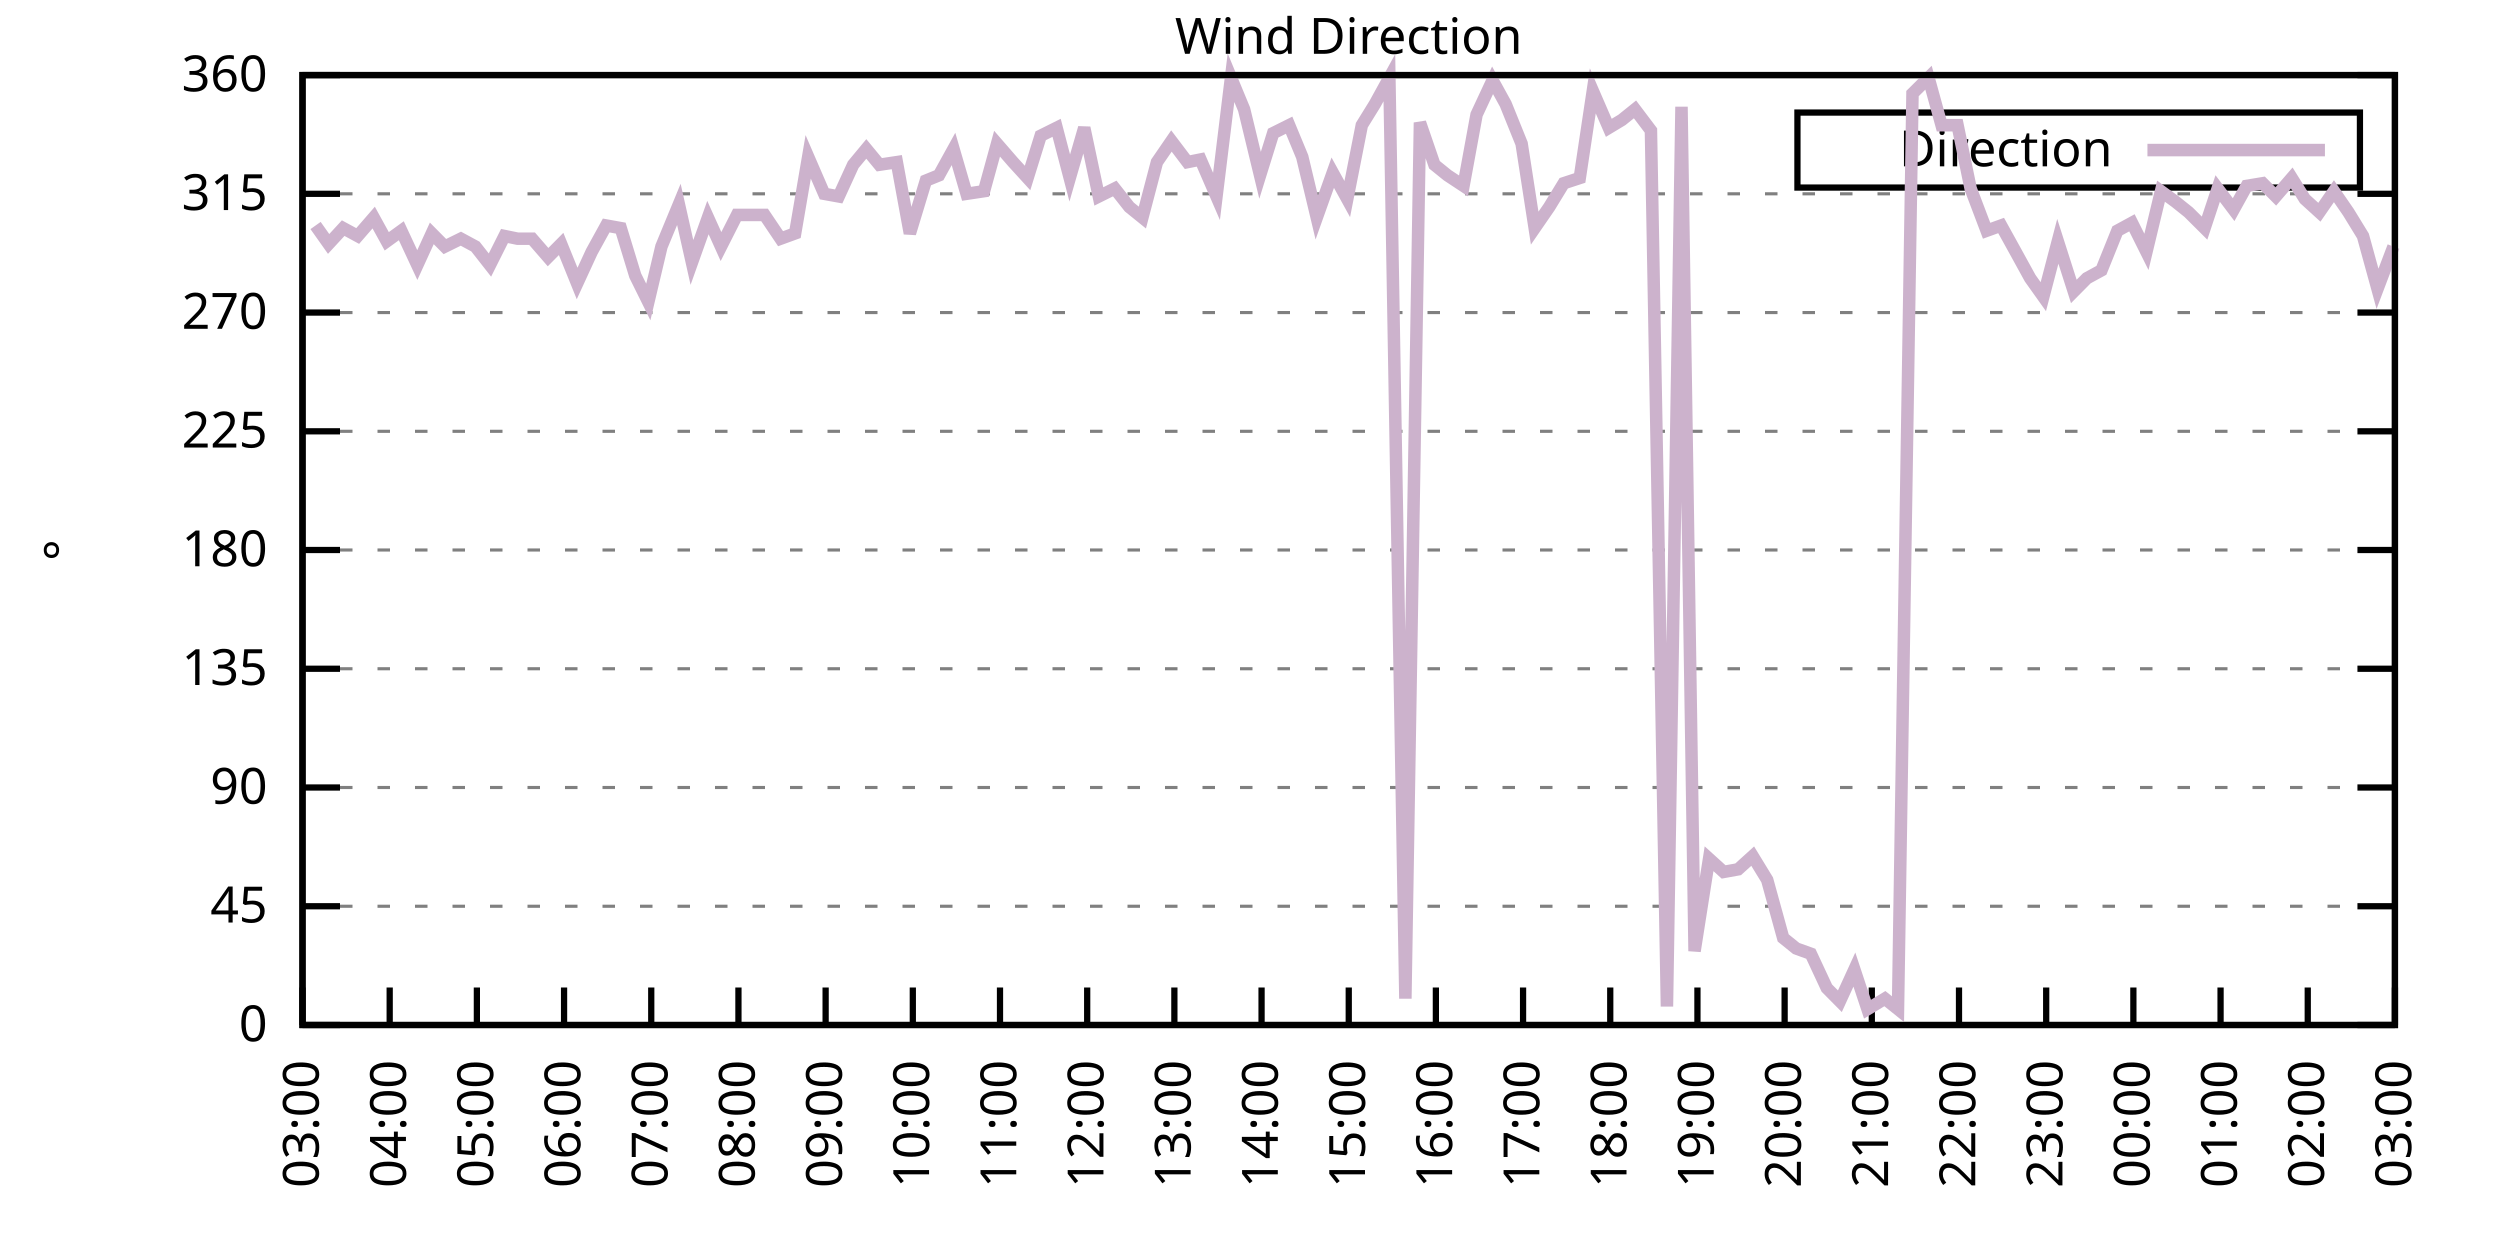
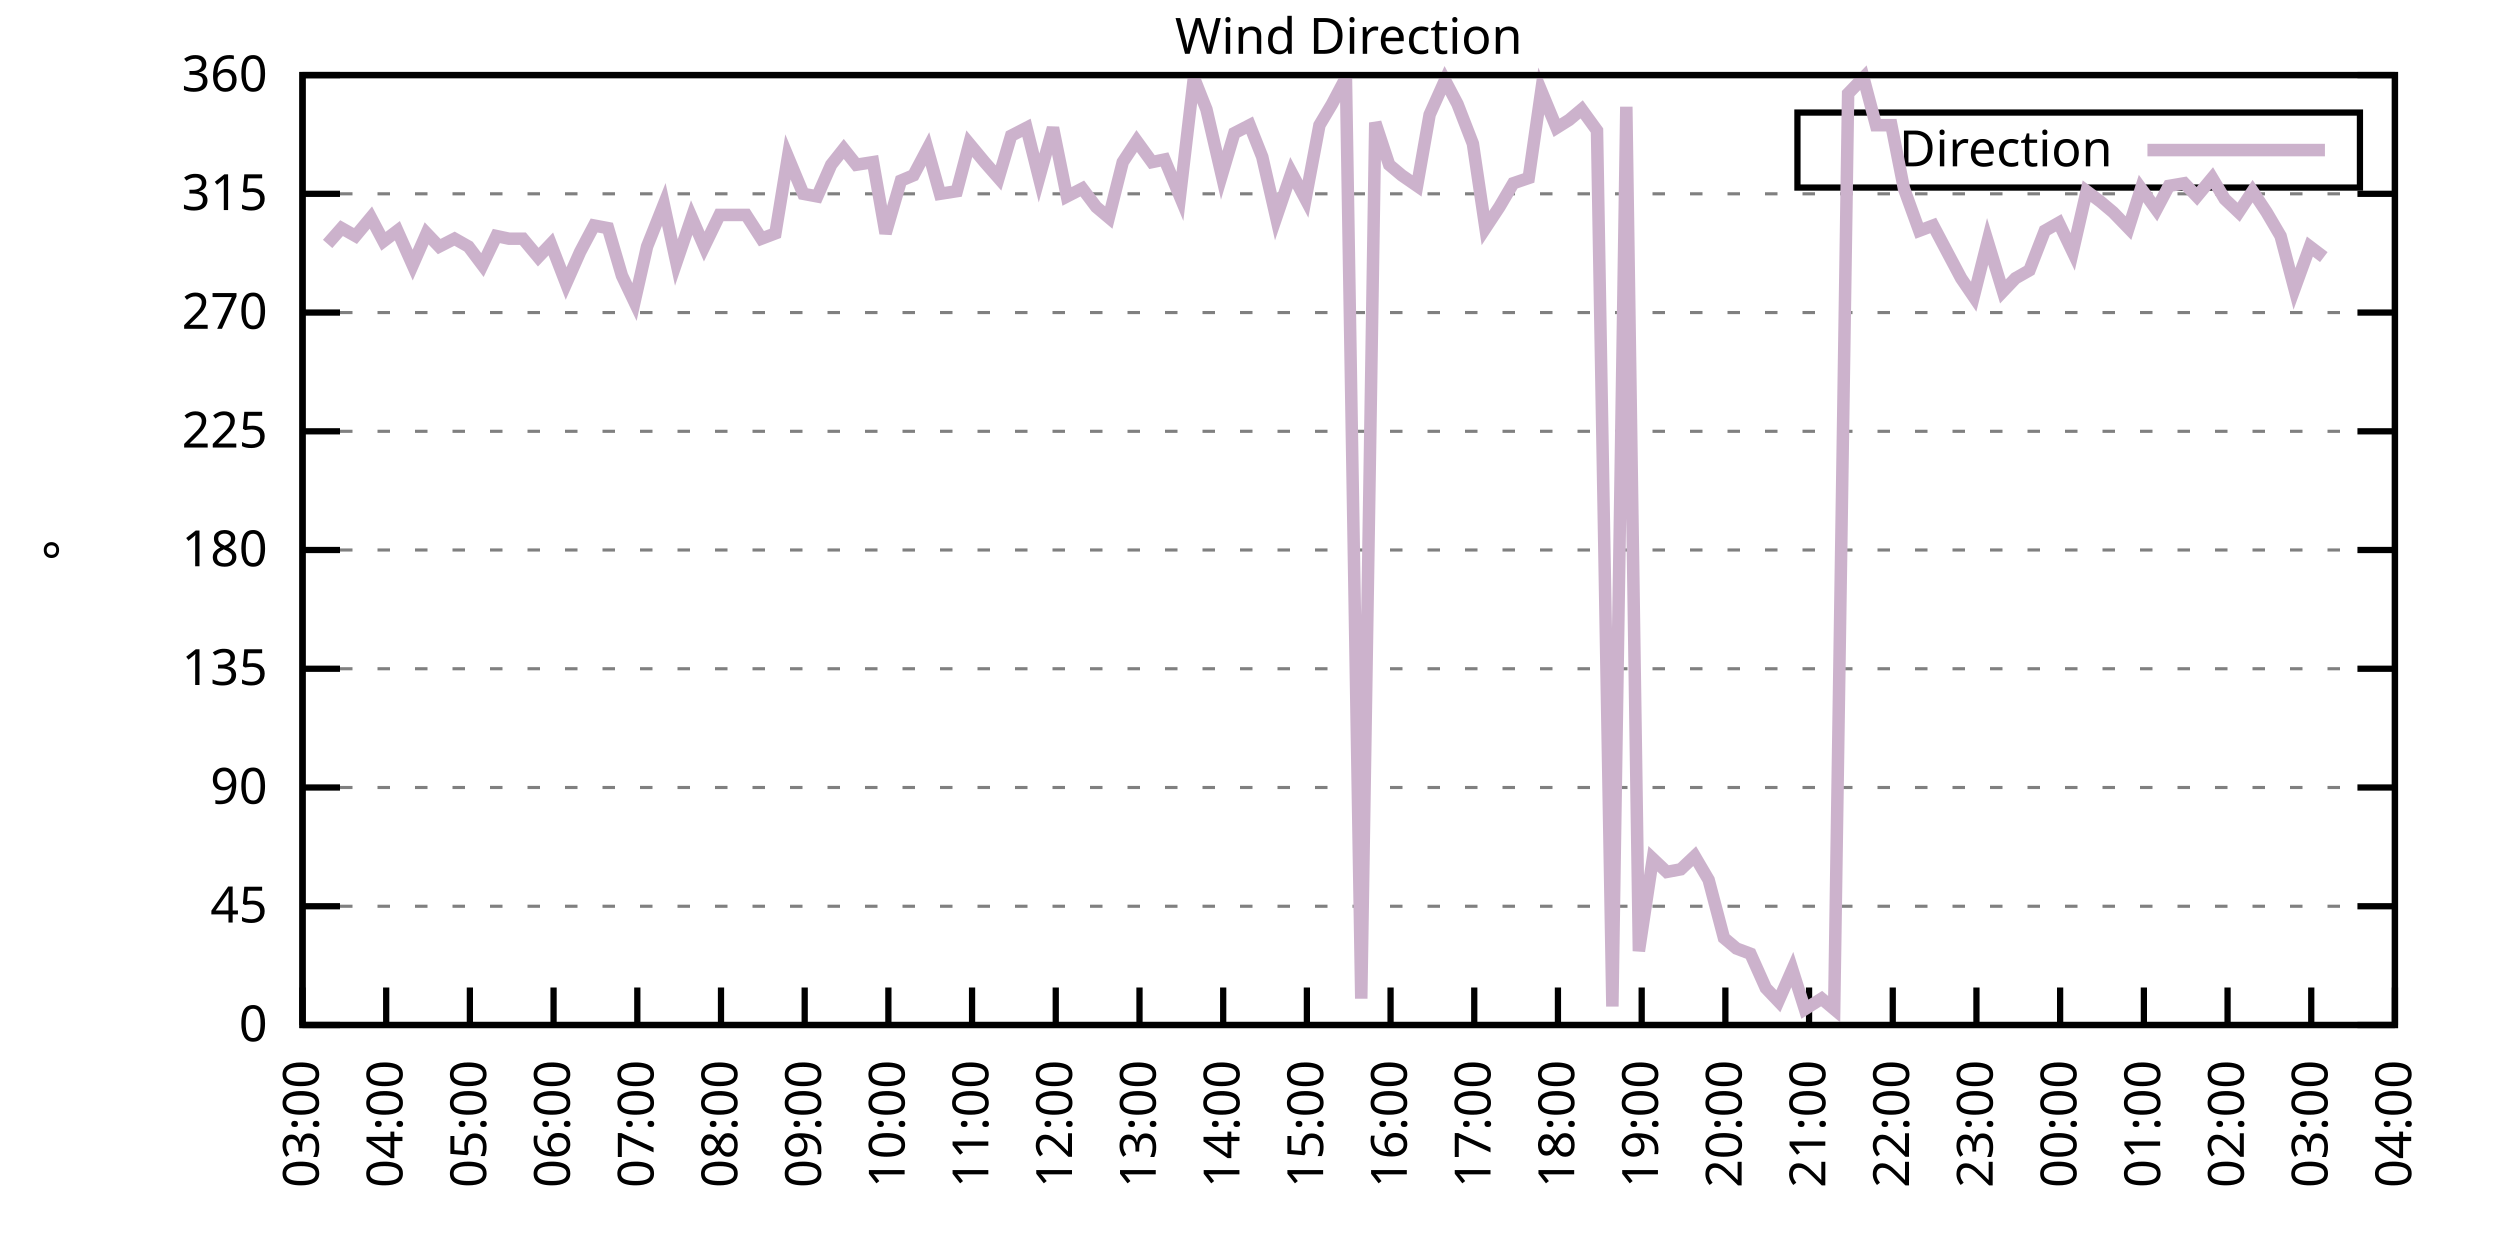
<svg xmlns="http://www.w3.org/2000/svg" xmlns:xlink="http://www.w3.org/1999/xlink" width="400" height="200" viewBox="0 0 400 200">
  <g id="gnuplot_canvas">
    <rect x="0" y="0" width="400" height="200" fill="none" />
    <defs>
      <circle id="gpDot" r="0.5" stroke-width="0.5" stroke="currentColor" />
      <path id="gpPt0" stroke-width="0.333" stroke="currentColor" d="M-1,0 h2 M0,-1 v2" />
      <path id="gpPt1" stroke-width="0.333" stroke="currentColor" d="M-1,-1 L1,1 M1,-1 L-1,1" />
      <path id="gpPt2" stroke-width="0.333" stroke="currentColor" d="M-1,0 L1,0 M0,-1 L0,1 M-1,-1 L1,1 M-1,1 L1,-1" />
      <rect id="gpPt3" stroke-width="0.333" stroke="currentColor" x="-1" y="-1" width="2" height="2" />
      <rect id="gpPt4" stroke-width="0.333" stroke="currentColor" fill="currentColor" x="-1" y="-1" width="2" height="2" />
      <circle id="gpPt5" stroke-width="0.333" stroke="currentColor" cx="0" cy="0" r="1" />
      <use xlink:href="#gpPt5" id="gpPt6" fill="currentColor" stroke="none" />
      <path id="gpPt7" stroke-width="0.333" stroke="currentColor" d="M0,-1.33 L-1.33,0.67 L1.33,0.67 z" />
      <use xlink:href="#gpPt7" id="gpPt8" fill="currentColor" stroke="none" />
      <use xlink:href="#gpPt7" id="gpPt9" stroke="currentColor" transform="rotate(180)" />
      <use xlink:href="#gpPt9" id="gpPt10" fill="currentColor" stroke="none" />
      <use xlink:href="#gpPt3" id="gpPt11" stroke="currentColor" transform="rotate(45)" />
      <use xlink:href="#gpPt11" id="gpPt12" fill="currentColor" stroke="none" />
      <path id="gpPt13" stroke-width="0.333" stroke="currentColor" d="M0,1.330 L1.265,0.411 L0.782,-1.067 L-0.782,-1.076 L-1.265,0.411 z" />
      <use xlink:href="#gpPt13" id="gpPt14" fill="currentColor" stroke="none" />
      <filter id="textbox" filterUnits="objectBoundingBox" x="0" y="0" height="1" width="1">
        <feFlood flood-color="white" flood-opacity="1" result="bgnd" />
        <feComposite in="SourceGraphic" in2="bgnd" operator="atop" />
      </filter>
      <filter id="greybox" filterUnits="objectBoundingBox" x="0" y="0" height="1" width="1">
        <feFlood flood-color="lightgrey" flood-opacity="1" result="grey" />
        <feComposite in="SourceGraphic" in2="grey" operator="atop" />
      </filter>
    </defs>
    <g fill="none" color="white" stroke="currentColor" stroke-width="1.00" stroke-linecap="butt" stroke-linejoin="miter">
</g>
    <g fill="none" color="black" stroke="currentColor" stroke-width="1.00" stroke-linecap="butt" stroke-linejoin="miter">
      <g stroke="none" shape-rendering="crispEdges">
        <polygon fill="rgb(255, 255, 255)" points="48.40,164.00 383.18,164.00 383.18,12.02 48.40,12.02 " />
      </g>
    </g>
    <g fill="none" color="black" stroke="currentColor" stroke-width="1.00" stroke-linecap="butt" stroke-linejoin="miter">
</g>
    <g fill="none" color="black" stroke="black" stroke-width="0.50" stroke-linecap="butt" stroke-linejoin="miter">
</g>
    <g fill="none" color="gray" stroke="currentColor" stroke-width="0.50" stroke-linecap="butt" stroke-linejoin="miter">
      <path stroke="gray" stroke-dasharray="2,4" class="gridline" d="M48.40,164.00 L383.19,164.00  " />
    </g>
    <g fill="none" color="gray" stroke="gray" stroke-width="1.00" stroke-linecap="butt" stroke-linejoin="miter">
</g>
    <g fill="none" color="black" stroke="currentColor" stroke-width="1.00" stroke-linecap="butt" stroke-linejoin="miter">
      <path stroke="black" d="M48.40,164.00 L54.40,164.00 M383.19,164.00 L377.19,164.00  " />
      <g transform="translate(42.80,166.60)" stroke="none" fill="black" font-family="Sans" font-size="8.00" text-anchor="end">
        <text>
          <tspan font-family="Sans"> 0</tspan>
        </text>
      </g>
    </g>
    <g fill="none" color="black" stroke="currentColor" stroke-width="1.00" stroke-linecap="butt" stroke-linejoin="miter">
</g>
    <g fill="none" color="black" stroke="black" stroke-width="0.50" stroke-linecap="butt" stroke-linejoin="miter">
</g>
    <g fill="none" color="gray" stroke="currentColor" stroke-width="0.50" stroke-linecap="butt" stroke-linejoin="miter">
      <path stroke="gray" stroke-dasharray="2,4" class="gridline" d="M48.40,145.00 L383.19,145.00  " />
    </g>
    <g fill="none" color="gray" stroke="gray" stroke-width="1.00" stroke-linecap="butt" stroke-linejoin="miter">
</g>
    <g fill="none" color="black" stroke="currentColor" stroke-width="1.00" stroke-linecap="butt" stroke-linejoin="miter">
      <path stroke="black" d="M48.40,145.00 L54.40,145.00 M383.19,145.00 L377.19,145.00  " />
      <g transform="translate(42.80,147.60)" stroke="none" fill="black" font-family="Sans" font-size="8.00" text-anchor="end">
        <text>
          <tspan font-family="Sans"> 45</tspan>
        </text>
      </g>
    </g>
    <g fill="none" color="black" stroke="currentColor" stroke-width="1.00" stroke-linecap="butt" stroke-linejoin="miter">
</g>
    <g fill="none" color="black" stroke="black" stroke-width="0.50" stroke-linecap="butt" stroke-linejoin="miter">
</g>
    <g fill="none" color="gray" stroke="currentColor" stroke-width="0.50" stroke-linecap="butt" stroke-linejoin="miter">
      <path stroke="gray" stroke-dasharray="2,4" class="gridline" d="M48.40,126.00 L383.19,126.00  " />
    </g>
    <g fill="none" color="gray" stroke="gray" stroke-width="1.00" stroke-linecap="butt" stroke-linejoin="miter">
</g>
    <g fill="none" color="black" stroke="currentColor" stroke-width="1.00" stroke-linecap="butt" stroke-linejoin="miter">
      <path stroke="black" d="M48.40,126.00 L54.40,126.00 M383.19,126.00 L377.19,126.00  " />
      <g transform="translate(42.80,128.60)" stroke="none" fill="black" font-family="Sans" font-size="8.00" text-anchor="end">
        <text>
          <tspan font-family="Sans"> 90</tspan>
        </text>
      </g>
    </g>
    <g fill="none" color="black" stroke="currentColor" stroke-width="1.00" stroke-linecap="butt" stroke-linejoin="miter">
</g>
    <g fill="none" color="black" stroke="black" stroke-width="0.50" stroke-linecap="butt" stroke-linejoin="miter">
</g>
    <g fill="none" color="gray" stroke="currentColor" stroke-width="0.50" stroke-linecap="butt" stroke-linejoin="miter">
      <path stroke="gray" stroke-dasharray="2,4" class="gridline" d="M48.40,107.00 L383.19,107.00  " />
    </g>
    <g fill="none" color="gray" stroke="gray" stroke-width="1.00" stroke-linecap="butt" stroke-linejoin="miter">
</g>
    <g fill="none" color="black" stroke="currentColor" stroke-width="1.00" stroke-linecap="butt" stroke-linejoin="miter">
      <path stroke="black" d="M48.40,107.00 L54.40,107.00 M383.19,107.00 L377.19,107.00  " />
      <g transform="translate(42.80,109.60)" stroke="none" fill="black" font-family="Sans" font-size="8.00" text-anchor="end">
        <text>
          <tspan font-family="Sans"> 135</tspan>
        </text>
      </g>
    </g>
    <g fill="none" color="black" stroke="currentColor" stroke-width="1.00" stroke-linecap="butt" stroke-linejoin="miter">
</g>
    <g fill="none" color="black" stroke="black" stroke-width="0.50" stroke-linecap="butt" stroke-linejoin="miter">
</g>
    <g fill="none" color="gray" stroke="currentColor" stroke-width="0.50" stroke-linecap="butt" stroke-linejoin="miter">
      <path stroke="gray" stroke-dasharray="2,4" class="gridline" d="M48.40,88.00 L383.19,88.00  " />
    </g>
    <g fill="none" color="gray" stroke="gray" stroke-width="1.00" stroke-linecap="butt" stroke-linejoin="miter">
</g>
    <g fill="none" color="black" stroke="currentColor" stroke-width="1.00" stroke-linecap="butt" stroke-linejoin="miter">
      <path stroke="black" d="M48.40,88.00 L54.40,88.00 M383.19,88.00 L377.19,88.00  " />
      <g transform="translate(42.80,90.60)" stroke="none" fill="black" font-family="Sans" font-size="8.00" text-anchor="end">
        <text>
          <tspan font-family="Sans"> 180</tspan>
        </text>
      </g>
    </g>
    <g fill="none" color="black" stroke="currentColor" stroke-width="1.00" stroke-linecap="butt" stroke-linejoin="miter">
</g>
    <g fill="none" color="black" stroke="black" stroke-width="0.50" stroke-linecap="butt" stroke-linejoin="miter">
</g>
    <g fill="none" color="gray" stroke="currentColor" stroke-width="0.50" stroke-linecap="butt" stroke-linejoin="miter">
      <path stroke="gray" stroke-dasharray="2,4" class="gridline" d="M48.40,69.01 L383.19,69.01  " />
    </g>
    <g fill="none" color="gray" stroke="gray" stroke-width="1.00" stroke-linecap="butt" stroke-linejoin="miter">
</g>
    <g fill="none" color="black" stroke="currentColor" stroke-width="1.00" stroke-linecap="butt" stroke-linejoin="miter">
      <path stroke="black" d="M48.40,69.01 L54.40,69.01 M383.19,69.01 L377.19,69.01  " />
      <g transform="translate(42.80,71.61)" stroke="none" fill="black" font-family="Sans" font-size="8.00" text-anchor="end">
        <text>
          <tspan font-family="Sans"> 225</tspan>
        </text>
      </g>
    </g>
    <g fill="none" color="black" stroke="currentColor" stroke-width="1.00" stroke-linecap="butt" stroke-linejoin="miter">
</g>
    <g fill="none" color="black" stroke="black" stroke-width="0.50" stroke-linecap="butt" stroke-linejoin="miter">
</g>
    <g fill="none" color="gray" stroke="currentColor" stroke-width="0.50" stroke-linecap="butt" stroke-linejoin="miter">
      <path stroke="gray" stroke-dasharray="2,4" class="gridline" d="M48.40,50.01 L383.19,50.01  " />
    </g>
    <g fill="none" color="gray" stroke="gray" stroke-width="1.00" stroke-linecap="butt" stroke-linejoin="miter">
</g>
    <g fill="none" color="black" stroke="currentColor" stroke-width="1.00" stroke-linecap="butt" stroke-linejoin="miter">
      <path stroke="black" d="M48.40,50.01 L54.40,50.01 M383.19,50.01 L377.19,50.01  " />
      <g transform="translate(42.80,52.61)" stroke="none" fill="black" font-family="Sans" font-size="8.00" text-anchor="end">
        <text>
          <tspan font-family="Sans"> 270</tspan>
        </text>
      </g>
    </g>
    <g fill="none" color="black" stroke="currentColor" stroke-width="1.00" stroke-linecap="butt" stroke-linejoin="miter">
</g>
    <g fill="none" color="black" stroke="black" stroke-width="0.50" stroke-linecap="butt" stroke-linejoin="miter">
</g>
    <g fill="none" color="gray" stroke="currentColor" stroke-width="0.50" stroke-linecap="butt" stroke-linejoin="miter">
      <path stroke="gray" stroke-dasharray="2,4" class="gridline" d="M48.40,31.01 L383.19,31.01  " />
    </g>
    <g fill="none" color="gray" stroke="gray" stroke-width="1.00" stroke-linecap="butt" stroke-linejoin="miter">
</g>
    <g fill="none" color="black" stroke="currentColor" stroke-width="1.00" stroke-linecap="butt" stroke-linejoin="miter">
      <path stroke="black" d="M48.40,31.01 L54.40,31.01 M383.19,31.01 L377.19,31.01  " />
      <g transform="translate(42.80,33.61)" stroke="none" fill="black" font-family="Sans" font-size="8.00" text-anchor="end">
        <text>
          <tspan font-family="Sans"> 315</tspan>
        </text>
      </g>
    </g>
    <g fill="none" color="black" stroke="currentColor" stroke-width="1.00" stroke-linecap="butt" stroke-linejoin="miter">
</g>
    <g fill="none" color="black" stroke="black" stroke-width="0.50" stroke-linecap="butt" stroke-linejoin="miter">
</g>
    <g fill="none" color="gray" stroke="currentColor" stroke-width="0.50" stroke-linecap="butt" stroke-linejoin="miter">
      <path stroke="gray" stroke-dasharray="2,4" class="gridline" d="M48.40,12.01 L383.19,12.01  " />
    </g>
    <g fill="none" color="gray" stroke="gray" stroke-width="1.00" stroke-linecap="butt" stroke-linejoin="miter">
</g>
    <g fill="none" color="black" stroke="currentColor" stroke-width="1.00" stroke-linecap="butt" stroke-linejoin="miter">
      <path stroke="black" d="M48.40,12.01 L54.40,12.01 M383.19,12.01 L377.19,12.01  " />
      <g transform="translate(42.80,14.61)" stroke="none" fill="black" font-family="Sans" font-size="8.00" text-anchor="end">
        <text>
          <tspan font-family="Sans"> 360</tspan>
        </text>
      </g>
    </g>
    <g fill="none" color="black" stroke="currentColor" stroke-width="1.00" stroke-linecap="butt" stroke-linejoin="miter">
      <path stroke="black" d="M48.40,164.00 L48.40,158.00  " />
      <g transform="translate(51.00,169.60) rotate(270.00)" stroke="none" fill="black" font-family="Sans" font-size="8.00" text-anchor="end">
        <text>
          <tspan font-family="Sans">03:00</tspan>
        </text>
      </g>
    </g>
    <g fill="none" color="black" stroke="currentColor" stroke-width="1.00" stroke-linecap="butt" stroke-linejoin="miter">
-       <path stroke="black" d="M62.35,164.00 L62.35,158.00  " />
-       <g transform="translate(64.95,169.60) rotate(270.00)" stroke="none" fill="black" font-family="Sans" font-size="8.00" text-anchor="end">
+       <path stroke="black" d="M61.79,164.00 L61.79,158.00  " />
+       <g transform="translate(64.39,169.60) rotate(270.00)" stroke="none" fill="black" font-family="Sans" font-size="8.00" text-anchor="end">
        <text>
          <tspan font-family="Sans">04:00</tspan>
        </text>
      </g>
    </g>
    <g fill="none" color="black" stroke="currentColor" stroke-width="1.00" stroke-linecap="butt" stroke-linejoin="miter">
-       <path stroke="black" d="M76.30,164.00 L76.30,158.00  " />
-       <g transform="translate(78.90,169.60) rotate(270.00)" stroke="none" fill="black" font-family="Sans" font-size="8.00" text-anchor="end">
+       <path stroke="black" d="M75.18,164.00 L75.18,158.00  " />
+       <g transform="translate(77.78,169.60) rotate(270.00)" stroke="none" fill="black" font-family="Sans" font-size="8.00" text-anchor="end">
        <text>
          <tspan font-family="Sans">05:00</tspan>
        </text>
      </g>
    </g>
    <g fill="none" color="black" stroke="currentColor" stroke-width="1.00" stroke-linecap="butt" stroke-linejoin="miter">
-       <path stroke="black" d="M90.25,164.00 L90.25,158.00  " />
-       <g transform="translate(92.85,169.60) rotate(270.00)" stroke="none" fill="black" font-family="Sans" font-size="8.00" text-anchor="end">
+       <path stroke="black" d="M88.57,164.00 L88.57,158.00  " />
+       <g transform="translate(91.17,169.60) rotate(270.00)" stroke="none" fill="black" font-family="Sans" font-size="8.00" text-anchor="end">
        <text>
          <tspan font-family="Sans">06:00</tspan>
        </text>
      </g>
    </g>
    <g fill="none" color="black" stroke="currentColor" stroke-width="1.00" stroke-linecap="butt" stroke-linejoin="miter">
-       <path stroke="black" d="M104.20,164.00 L104.20,158.00  " />
-       <g transform="translate(106.80,169.60) rotate(270.00)" stroke="none" fill="black" font-family="Sans" font-size="8.00" text-anchor="end">
+       <path stroke="black" d="M101.97,164.00 L101.97,158.00  " />
+       <g transform="translate(104.57,169.60) rotate(270.00)" stroke="none" fill="black" font-family="Sans" font-size="8.00" text-anchor="end">
        <text>
          <tspan font-family="Sans">07:00</tspan>
        </text>
      </g>
    </g>
    <g fill="none" color="black" stroke="currentColor" stroke-width="1.00" stroke-linecap="butt" stroke-linejoin="miter">
-       <path stroke="black" d="M118.15,164.00 L118.15,158.00  " />
-       <g transform="translate(120.75,169.60) rotate(270.00)" stroke="none" fill="black" font-family="Sans" font-size="8.00" text-anchor="end">
+       <path stroke="black" d="M115.36,164.00 L115.36,158.00  " />
+       <g transform="translate(117.96,169.60) rotate(270.00)" stroke="none" fill="black" font-family="Sans" font-size="8.00" text-anchor="end">
        <text>
          <tspan font-family="Sans">08:00</tspan>
        </text>
      </g>
    </g>
    <g fill="none" color="black" stroke="currentColor" stroke-width="1.00" stroke-linecap="butt" stroke-linejoin="miter">
-       <path stroke="black" d="M132.10,164.00 L132.10,158.00  " />
-       <g transform="translate(134.70,169.60) rotate(270.00)" stroke="none" fill="black" font-family="Sans" font-size="8.00" text-anchor="end">
+       <path stroke="black" d="M128.75,164.00 L128.75,158.00  " />
+       <g transform="translate(131.35,169.60) rotate(270.00)" stroke="none" fill="black" font-family="Sans" font-size="8.00" text-anchor="end">
        <text>
          <tspan font-family="Sans">09:00</tspan>
        </text>
      </g>
    </g>
    <g fill="none" color="black" stroke="currentColor" stroke-width="1.00" stroke-linecap="butt" stroke-linejoin="miter">
-       <path stroke="black" d="M146.05,164.00 L146.05,158.00  " />
-       <g transform="translate(148.65,169.60) rotate(270.00)" stroke="none" fill="black" font-family="Sans" font-size="8.00" text-anchor="end">
+       <path stroke="black" d="M142.14,164.00 L142.14,158.00  " />
+       <g transform="translate(144.74,169.60) rotate(270.00)" stroke="none" fill="black" font-family="Sans" font-size="8.00" text-anchor="end">
        <text>
          <tspan font-family="Sans">10:00</tspan>
        </text>
      </g>
    </g>
    <g fill="none" color="black" stroke="currentColor" stroke-width="1.00" stroke-linecap="butt" stroke-linejoin="miter">
-       <path stroke="black" d="M160.00,164.00 L160.00,158.00  " />
-       <g transform="translate(162.60,169.60) rotate(270.00)" stroke="none" fill="black" font-family="Sans" font-size="8.00" text-anchor="end">
+       <path stroke="black" d="M155.53,164.00 L155.53,158.00  " />
+       <g transform="translate(158.13,169.60) rotate(270.00)" stroke="none" fill="black" font-family="Sans" font-size="8.00" text-anchor="end">
        <text>
          <tspan font-family="Sans">11:00</tspan>
        </text>
      </g>
    </g>
    <g fill="none" color="black" stroke="currentColor" stroke-width="1.00" stroke-linecap="butt" stroke-linejoin="miter">
-       <path stroke="black" d="M173.95,164.00 L173.95,158.00  " />
-       <g transform="translate(176.55,169.60) rotate(270.00)" stroke="none" fill="black" font-family="Sans" font-size="8.00" text-anchor="end">
+       <path stroke="black" d="M168.92,164.00 L168.92,158.00  " />
+       <g transform="translate(171.52,169.60) rotate(270.00)" stroke="none" fill="black" font-family="Sans" font-size="8.00" text-anchor="end">
        <text>
          <tspan font-family="Sans">12:00</tspan>
        </text>
      </g>
    </g>
    <g fill="none" color="black" stroke="currentColor" stroke-width="1.00" stroke-linecap="butt" stroke-linejoin="miter">
-       <path stroke="black" d="M187.90,164.00 L187.90,158.00  " />
-       <g transform="translate(190.50,169.60) rotate(270.00)" stroke="none" fill="black" font-family="Sans" font-size="8.00" text-anchor="end">
+       <path stroke="black" d="M182.32,164.00 L182.32,158.00  " />
+       <g transform="translate(184.92,169.60) rotate(270.00)" stroke="none" fill="black" font-family="Sans" font-size="8.00" text-anchor="end">
        <text>
          <tspan font-family="Sans">13:00</tspan>
        </text>
      </g>
    </g>
    <g fill="none" color="black" stroke="currentColor" stroke-width="1.00" stroke-linecap="butt" stroke-linejoin="miter">
-       <path stroke="black" d="M201.85,164.00 L201.85,158.00  " />
-       <g transform="translate(204.45,169.60) rotate(270.00)" stroke="none" fill="black" font-family="Sans" font-size="8.00" text-anchor="end">
+       <path stroke="black" d="M195.71,164.00 L195.71,158.00  " />
+       <g transform="translate(198.31,169.60) rotate(270.00)" stroke="none" fill="black" font-family="Sans" font-size="8.00" text-anchor="end">
        <text>
          <tspan font-family="Sans">14:00</tspan>
        </text>
      </g>
    </g>
    <g fill="none" color="black" stroke="currentColor" stroke-width="1.00" stroke-linecap="butt" stroke-linejoin="miter">
-       <path stroke="black" d="M215.80,164.00 L215.80,158.00  " />
-       <g transform="translate(218.40,169.60) rotate(270.00)" stroke="none" fill="black" font-family="Sans" font-size="8.00" text-anchor="end">
+       <path stroke="black" d="M209.10,164.00 L209.10,158.00  " />
+       <g transform="translate(211.70,169.60) rotate(270.00)" stroke="none" fill="black" font-family="Sans" font-size="8.00" text-anchor="end">
        <text>
          <tspan font-family="Sans">15:00</tspan>
        </text>
      </g>
    </g>
    <g fill="none" color="black" stroke="currentColor" stroke-width="1.00" stroke-linecap="butt" stroke-linejoin="miter">
-       <path stroke="black" d="M229.74,164.00 L229.74,158.00  " />
-       <g transform="translate(232.34,169.60) rotate(270.00)" stroke="none" fill="black" font-family="Sans" font-size="8.00" text-anchor="end">
+       <path stroke="black" d="M222.49,164.00 L222.49,158.00  " />
+       <g transform="translate(225.09,169.60) rotate(270.00)" stroke="none" fill="black" font-family="Sans" font-size="8.00" text-anchor="end">
        <text>
          <tspan font-family="Sans">16:00</tspan>
        </text>
      </g>
    </g>
    <g fill="none" color="black" stroke="currentColor" stroke-width="1.00" stroke-linecap="butt" stroke-linejoin="miter">
-       <path stroke="black" d="M243.69,164.00 L243.69,158.00  " />
-       <g transform="translate(246.29,169.60) rotate(270.00)" stroke="none" fill="black" font-family="Sans" font-size="8.00" text-anchor="end">
+       <path stroke="black" d="M235.88,164.00 L235.88,158.00  " />
+       <g transform="translate(238.48,169.60) rotate(270.00)" stroke="none" fill="black" font-family="Sans" font-size="8.00" text-anchor="end">
        <text>
          <tspan font-family="Sans">17:00</tspan>
        </text>
      </g>
    </g>
    <g fill="none" color="black" stroke="currentColor" stroke-width="1.00" stroke-linecap="butt" stroke-linejoin="miter">
-       <path stroke="black" d="M257.64,164.00 L257.64,158.00  " />
-       <g transform="translate(260.24,169.60) rotate(270.00)" stroke="none" fill="black" font-family="Sans" font-size="8.00" text-anchor="end">
+       <path stroke="black" d="M249.27,164.00 L249.27,158.00  " />
+       <g transform="translate(251.87,169.60) rotate(270.00)" stroke="none" fill="black" font-family="Sans" font-size="8.00" text-anchor="end">
        <text>
          <tspan font-family="Sans">18:00</tspan>
        </text>
      </g>
    </g>
    <g fill="none" color="black" stroke="currentColor" stroke-width="1.00" stroke-linecap="butt" stroke-linejoin="miter">
-       <path stroke="black" d="M271.59,164.00 L271.59,158.00  " />
-       <g transform="translate(274.19,169.60) rotate(270.00)" stroke="none" fill="black" font-family="Sans" font-size="8.00" text-anchor="end">
+       <path stroke="black" d="M262.67,164.00 L262.67,158.00  " />
+       <g transform="translate(265.27,169.60) rotate(270.00)" stroke="none" fill="black" font-family="Sans" font-size="8.00" text-anchor="end">
        <text>
          <tspan font-family="Sans">19:00</tspan>
        </text>
      </g>
    </g>
    <g fill="none" color="black" stroke="currentColor" stroke-width="1.00" stroke-linecap="butt" stroke-linejoin="miter">
-       <path stroke="black" d="M285.54,164.00 L285.54,158.00  " />
-       <g transform="translate(288.14,169.60) rotate(270.00)" stroke="none" fill="black" font-family="Sans" font-size="8.00" text-anchor="end">
+       <path stroke="black" d="M276.06,164.00 L276.06,158.00  " />
+       <g transform="translate(278.66,169.60) rotate(270.00)" stroke="none" fill="black" font-family="Sans" font-size="8.00" text-anchor="end">
        <text>
          <tspan font-family="Sans">20:00</tspan>
        </text>
      </g>
    </g>
    <g fill="none" color="black" stroke="currentColor" stroke-width="1.00" stroke-linecap="butt" stroke-linejoin="miter">
-       <path stroke="black" d="M299.49,164.00 L299.49,158.00  " />
-       <g transform="translate(302.09,169.60) rotate(270.00)" stroke="none" fill="black" font-family="Sans" font-size="8.00" text-anchor="end">
+       <path stroke="black" d="M289.45,164.00 L289.45,158.00  " />
+       <g transform="translate(292.05,169.60) rotate(270.00)" stroke="none" fill="black" font-family="Sans" font-size="8.00" text-anchor="end">
        <text>
          <tspan font-family="Sans">21:00</tspan>
        </text>
      </g>
    </g>
    <g fill="none" color="black" stroke="currentColor" stroke-width="1.00" stroke-linecap="butt" stroke-linejoin="miter">
-       <path stroke="black" d="M313.44,164.00 L313.44,158.00  " />
-       <g transform="translate(316.04,169.60) rotate(270.00)" stroke="none" fill="black" font-family="Sans" font-size="8.00" text-anchor="end">
+       <path stroke="black" d="M302.84,164.00 L302.84,158.00  " />
+       <g transform="translate(305.44,169.60) rotate(270.00)" stroke="none" fill="black" font-family="Sans" font-size="8.00" text-anchor="end">
        <text>
          <tspan font-family="Sans">22:00</tspan>
        </text>
      </g>
    </g>
    <g fill="none" color="black" stroke="currentColor" stroke-width="1.00" stroke-linecap="butt" stroke-linejoin="miter">
-       <path stroke="black" d="M327.39,164.00 L327.39,158.00  " />
-       <g transform="translate(329.99,169.60) rotate(270.00)" stroke="none" fill="black" font-family="Sans" font-size="8.00" text-anchor="end">
+       <path stroke="black" d="M316.23,164.00 L316.23,158.00  " />
+       <g transform="translate(318.83,169.60) rotate(270.00)" stroke="none" fill="black" font-family="Sans" font-size="8.00" text-anchor="end">
        <text>
          <tspan font-family="Sans">23:00</tspan>
        </text>
      </g>
    </g>
    <g fill="none" color="black" stroke="currentColor" stroke-width="1.00" stroke-linecap="butt" stroke-linejoin="miter">
-       <path stroke="black" d="M341.34,164.00 L341.34,158.00  " />
-       <g transform="translate(343.94,169.60) rotate(270.00)" stroke="none" fill="black" font-family="Sans" font-size="8.00" text-anchor="end">
+       <path stroke="black" d="M329.62,164.00 L329.62,158.00  " />
+       <g transform="translate(332.22,169.60) rotate(270.00)" stroke="none" fill="black" font-family="Sans" font-size="8.00" text-anchor="end">
        <text>
          <tspan font-family="Sans">00:00</tspan>
        </text>
      </g>
    </g>
    <g fill="none" color="black" stroke="currentColor" stroke-width="1.00" stroke-linecap="butt" stroke-linejoin="miter">
-       <path stroke="black" d="M355.29,164.00 L355.29,158.00  " />
-       <g transform="translate(357.89,169.60) rotate(270.00)" stroke="none" fill="black" font-family="Sans" font-size="8.00" text-anchor="end">
+       <path stroke="black" d="M343.02,164.00 L343.02,158.00  " />
+       <g transform="translate(345.62,169.60) rotate(270.00)" stroke="none" fill="black" font-family="Sans" font-size="8.00" text-anchor="end">
        <text>
          <tspan font-family="Sans">01:00</tspan>
        </text>
      </g>
    </g>
    <g fill="none" color="black" stroke="currentColor" stroke-width="1.00" stroke-linecap="butt" stroke-linejoin="miter">
-       <path stroke="black" d="M369.24,164.00 L369.24,158.00  " />
-       <g transform="translate(371.84,169.60) rotate(270.00)" stroke="none" fill="black" font-family="Sans" font-size="8.00" text-anchor="end">
+       <path stroke="black" d="M356.41,164.00 L356.41,158.00  " />
+       <g transform="translate(359.01,169.60) rotate(270.00)" stroke="none" fill="black" font-family="Sans" font-size="8.00" text-anchor="end">
        <text>
          <tspan font-family="Sans">02:00</tspan>
+         </text>
+       </g>
+     </g>
+     <g fill="none" color="black" stroke="currentColor" stroke-width="1.00" stroke-linecap="butt" stroke-linejoin="miter">
+       <path stroke="black" d="M369.80,164.00 L369.80,158.00  " />
+       <g transform="translate(372.40,169.60) rotate(270.00)" stroke="none" fill="black" font-family="Sans" font-size="8.00" text-anchor="end">
+         <text>
+           <tspan font-family="Sans">03:00</tspan>
        </text>
      </g>
    </g>
    <g fill="none" color="black" stroke="currentColor" stroke-width="1.00" stroke-linecap="butt" stroke-linejoin="miter">
      <path stroke="black" d="M383.19,164.00 L383.19,158.00  " />
      <g transform="translate(385.79,169.60) rotate(270.00)" stroke="none" fill="black" font-family="Sans" font-size="8.00" text-anchor="end">
        <text>
-           <tspan font-family="Sans">03:00</tspan>
+           <tspan font-family="Sans">04:00</tspan>
        </text>
      </g>
    </g>
    <g fill="none" color="black" stroke="currentColor" stroke-width="1.00" stroke-linecap="butt" stroke-linejoin="miter">
</g>
    <g fill="none" color="black" stroke="currentColor" stroke-width="1.00" stroke-linecap="butt" stroke-linejoin="miter">
      <path stroke="black" d="M48.40,12.01 L48.40,164.00 L383.19,164.00 L383.19,12.01 L48.40,12.01 Z  " />
    </g>
    <g fill="none" color="black" stroke="currentColor" stroke-width="1.00" stroke-linecap="butt" stroke-linejoin="miter">
</g>
    <g fill="none" color="black" stroke="currentColor" stroke-width="1.00" stroke-linecap="butt" stroke-linejoin="miter">
      <path stroke="black" d="M287.59,30.01 L287.59,18.01 L377.59,18.01 L377.59,30.01 L287.59,30.01 Z  " />
    </g>
    <g id="Wind_direction_plot_1">
      <g fill="none" color="white" stroke="black" stroke-width="2.00" stroke-linecap="butt" stroke-linejoin="miter">
</g>
      <g fill="none" color="black" stroke="currentColor" stroke-width="2.00" stroke-linecap="butt" stroke-linejoin="miter">
        <g transform="translate(337.99,26.61)" stroke="none" fill="black" font-family="Sans" font-size="8.00" text-anchor="end">
          <text>
            <tspan font-family="Sans">Direction</tspan>
          </text>
        </g>
      </g>
      <g fill="none" color="black" stroke="currentColor" stroke-width="2.00" stroke-linecap="butt" stroke-linejoin="miter">
-         <path stroke="rgb(204, 178, 204)" d="M343.59,24.01 L371.99,24.01 M50.49,36.08 L52.58,39.03 L54.91,36.50 L57.23,37.76 L59.79,34.81 L61.88,38.61   L64.21,36.92 L66.77,42.41 L69.09,37.34 L71.18,39.45 L73.74,38.19 L76.07,39.45 L78.39,42.41 L80.72,37.76   L82.81,38.19 L85.13,38.19 L87.69,41.14 L89.78,39.03 L92.34,45.36 L94.67,40.30 L96.99,36.08 L99.32,36.50   L101.64,44.10 L103.73,48.32 L105.83,39.45 L108.62,32.70 L110.71,41.99 L113.27,34.81 L115.36,39.45 L117.92,34.39   L120.01,34.39 L122.33,34.39 L124.89,38.19 L127.22,37.34 L129.31,25.10 L131.87,31.01 L134.19,31.43 L136.51,26.36   L138.61,23.83 L140.70,26.36 L143.49,25.94 L145.58,37.34 L148.14,28.90 L150.23,28.05 L152.56,23.83 L154.65,31.01   L157.44,30.59 L159.53,22.99 L162.09,25.94 L164.41,28.48 L166.51,21.72 L169.06,20.45 L171.16,28.48 L173.48,20.45   L175.81,31.43 L178.36,30.16 L180.69,33.12 L182.78,34.81 L185.11,25.94 L187.43,22.56 L189.99,25.94 L192.08,25.52   L194.64,31.43 L196.96,12.43 L199.06,17.50 L201.61,28.05 L203.71,21.30 L206.26,20.03 L208.36,25.10 L210.68,34.81   L213.24,27.63 L215.56,31.85 L217.89,20.03 L219.98,16.65 L222.30,12.43 L224.86,159.78 L227.19,19.61 L229.51,26.36   L231.60,28.05 L234.16,29.74 L236.25,18.34 L238.81,12.85 L240.90,16.65 L243.46,22.99 L245.55,36.50 L247.88,33.12   L250.20,29.32 L252.76,28.48 L254.85,14.54 L257.41,20.45 L259.50,19.19 L261.60,17.50 L264.15,20.88 L266.71,161.04   L269.04,17.08 L271.13,152.18 L273.45,137.40 L275.78,139.51 L278.10,139.09 L280.43,136.98 L282.75,140.78 L285.31,150.07   L287.40,151.76 L289.73,152.60 L292.29,158.09 L294.38,160.20 L296.70,155.13 L298.80,161.47 L301.58,159.78 L303.68,161.47   L306.00,14.97 L308.56,12.43 L310.65,20.03 L313.21,20.03 L315.30,30.16 L317.86,36.92 L320.18,36.08 L322.51,40.30   L324.83,44.52 L326.93,47.47 L329.25,38.61 L331.81,46.63 L333.90,44.52 L336.23,43.25 L338.78,36.92 L341.11,35.65   L343.43,40.30 L345.76,30.59 L348.08,32.28 L350.18,33.96 L352.73,36.50 L354.83,30.16 L357.38,33.54 L359.48,29.74   L362.03,29.32 L364.13,31.43 L366.68,28.48 L368.78,31.85 L371.10,33.96 L373.43,30.59 L375.75,33.96 L378.08,37.76   L380.40,46.21 L382.96,39.45  " />
+         <path stroke="rgb(204, 178, 204)" d="M343.59,24.01 L371.99,24.01 M52.42,39.03 L54.65,36.50 L56.88,37.76 L59.34,34.81 L61.35,38.61 L63.58,36.92   L66.03,42.41 L68.26,37.34 L70.27,39.45 L72.73,38.19 L74.96,39.45 L77.19,42.41 L79.42,37.76 L81.43,38.19   L83.66,38.19 L86.12,41.14 L88.13,39.03 L90.58,45.36 L92.82,40.30 L95.05,36.08 L97.28,36.50 L99.51,44.10   L101.52,48.32 L103.53,39.45 L106.21,32.70 L108.22,41.99 L110.67,34.81 L112.68,39.45 L115.13,34.39 L117.14,34.39   L119.38,34.39 L121.83,38.19 L124.06,37.34 L126.07,25.10 L128.53,31.01 L130.76,31.43 L132.99,26.36 L135.00,23.83   L137.01,26.36 L139.69,25.94 L141.69,37.34 L144.15,28.90 L146.16,28.05 L148.39,23.83 L150.40,31.01 L153.08,30.59   L155.09,22.99 L157.54,25.94 L159.77,28.48 L161.78,21.72 L164.24,20.45 L166.25,28.48 L168.48,20.45 L170.71,31.43   L173.17,30.16 L175.40,33.12 L177.41,34.81 L179.64,25.94 L181.87,22.56 L184.32,25.94 L186.33,25.52 L188.79,31.43   L191.02,12.43 L193.03,17.50 L195.48,28.05 L197.49,21.30 L199.95,20.03 L201.96,25.10 L204.19,34.81 L206.64,27.63   L208.88,31.85 L211.11,20.03 L213.12,16.65 L215.35,12.43 L217.80,159.78 L220.04,19.61 L222.27,26.36 L224.28,28.05   L226.73,29.74 L228.74,18.34 L231.20,12.85 L233.20,16.65 L235.66,22.99 L237.67,36.50 L239.90,33.12 L242.13,29.32   L244.59,28.48 L246.60,14.54 L249.05,20.45 L251.06,19.19 L253.07,17.50 L255.52,20.88 L257.98,161.04 L260.21,17.08   L262.22,152.18 L264.45,137.40 L266.68,139.51 L268.92,139.09 L271.15,136.98 L273.38,140.78 L275.83,150.07 L277.84,151.76   L280.07,152.60 L282.53,158.09 L284.54,160.20 L286.77,155.13 L288.78,161.47 L291.46,159.78 L293.47,161.47 L295.70,14.97   L298.15,12.43 L300.16,20.03 L302.62,20.03 L304.63,30.16 L307.08,36.92 L309.31,36.08 L311.54,40.30 L313.78,44.52   L315.79,47.47 L318.02,38.61 L320.47,46.63 L322.48,44.52 L324.71,43.25 L327.17,36.92 L329.40,35.65 L331.63,40.30   L333.86,30.59 L336.10,32.28 L338.10,33.96 L340.56,36.50 L342.57,30.16 L345.02,33.54 L347.03,29.74 L349.49,29.32   L351.50,31.43 L353.95,28.48 L355.96,31.85 L358.19,33.96 L360.42,30.59 L362.66,33.96 L364.89,37.76 L367.12,46.21   L369.58,39.45 L371.81,41.14  " />
      </g>
    </g>
    <g fill="none" color="black" stroke="currentColor" stroke-width="2.00" stroke-linecap="butt" stroke-linejoin="miter">
</g>
    <g fill="none" color="black" stroke="black" stroke-width="1.00" stroke-linecap="butt" stroke-linejoin="miter">
</g>
    <g fill="none" color="black" stroke="currentColor" stroke-width="1.00" stroke-linecap="butt" stroke-linejoin="miter">
      <path stroke="black" d="M48.40,12.01 L48.40,164.00 L383.19,164.00 L383.19,12.01 L48.40,12.01 Z  " />
      <g transform="translate(12.80,88.01) rotate(270.00)" stroke="none" fill="black" font-family="Sans" font-size="8.00" text-anchor="middle">
        <text>
          <tspan font-family="Sans">°</tspan>
        </text>
      </g>
    </g>
    <g fill="none" color="black" stroke="currentColor" stroke-width="1.00" stroke-linecap="butt" stroke-linejoin="miter">
</g>
    <g fill="none" color="black" stroke="currentColor" stroke-width="1.00" stroke-linecap="butt" stroke-linejoin="miter">
      <g transform="translate(215.79,8.61)" stroke="none" fill="black" font-family="Sans" font-size="8.00" text-anchor="middle">
        <text>
          <tspan font-family="Sans">Wind Direction</tspan>
        </text>
      </g>
    </g>
    <g fill="none" color="black" stroke="currentColor" stroke-width="1.00" stroke-linecap="butt" stroke-linejoin="miter">
</g>
  </g>
</svg>
